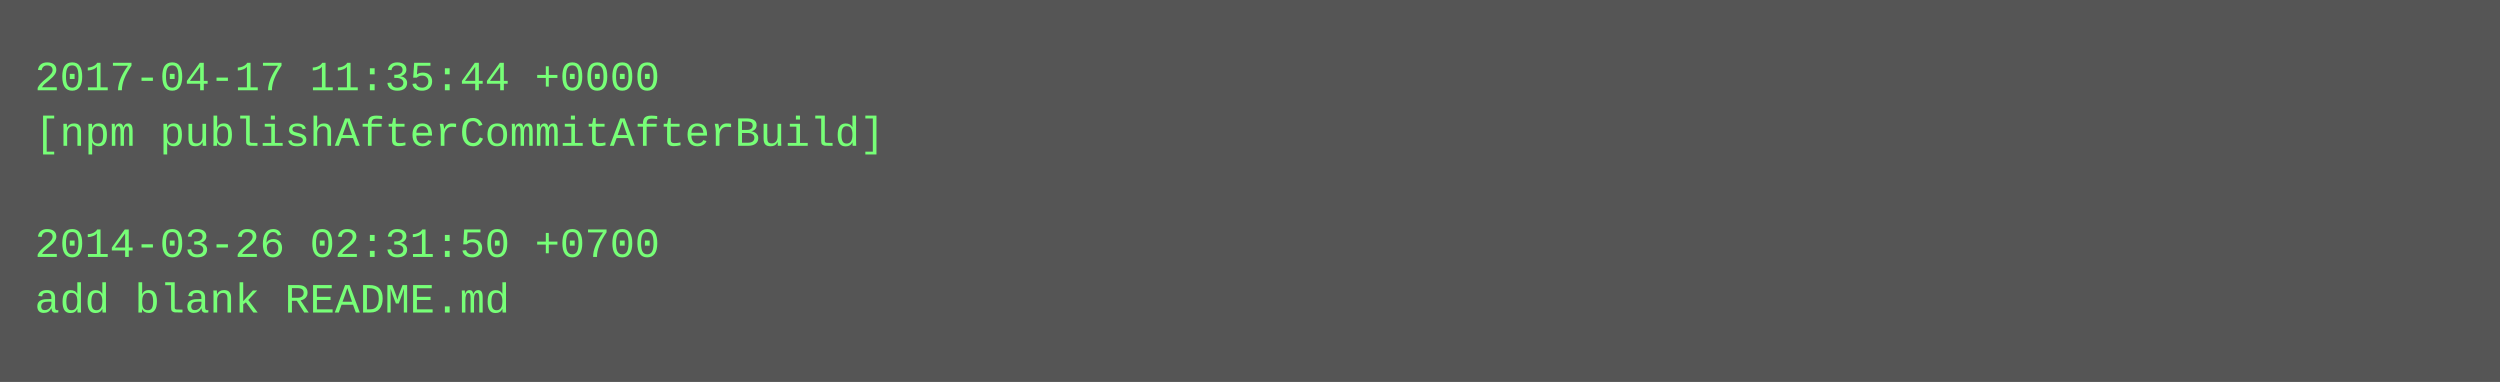
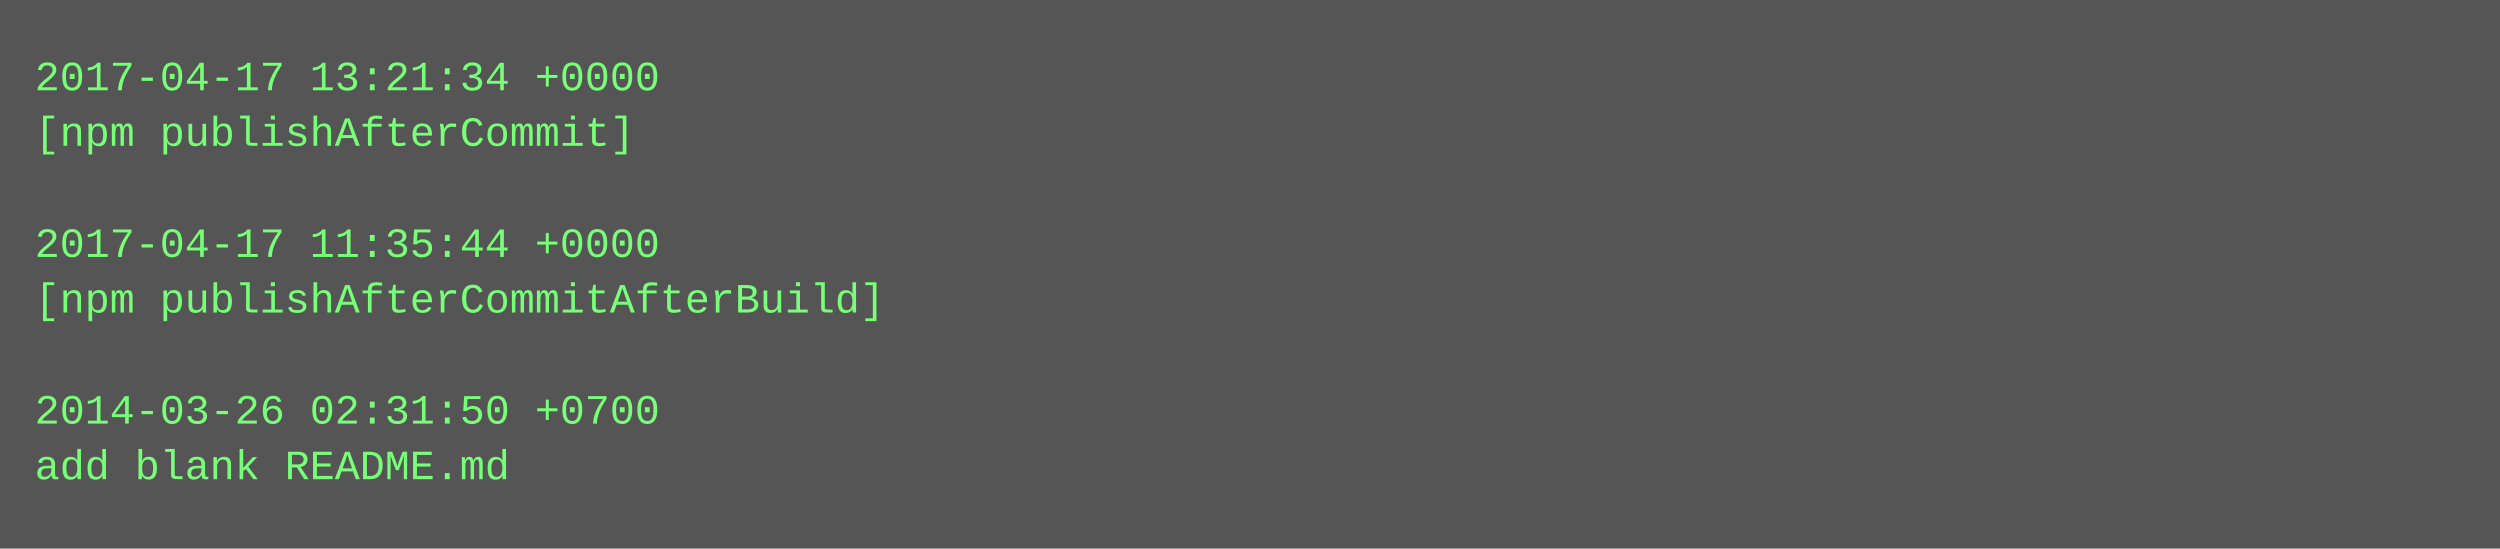
- <svg xmlns="http://www.w3.org/2000/svg" height="110" width="720">
-   <rect height="110" fill="#555" width="720" />
+ <svg xmlns="http://www.w3.org/2000/svg" height="158" width="720">
+   <rect height="158" fill="#555" width="720" />
  <text fill="#7f7" font-family="Courier New" font-size="12" xml:space="preserve">
-     <tspan x="10" y="26">2017-04-17 11:35:44 +0000</tspan>
-     <tspan x="10" y="42">[npm publishAfterCommitAfterBuild]</tspan>
+     <tspan x="10" y="26">2017-04-17 13:21:34 +0000</tspan>
+     <tspan x="10" y="42">[npm publishAfterCommit]</tspan>
    <tspan x="10" y="58" />
-     <tspan x="10" y="74">2014-03-26 02:31:50 +0700</tspan>
-     <tspan x="10" y="90">add blank README.md</tspan>
+     <tspan x="10" y="74">2017-04-17 11:35:44 +0000</tspan>
+     <tspan x="10" y="90">[npm publishAfterCommitAfterBuild]</tspan>
+     <tspan x="10" y="106" />
+     <tspan x="10" y="122">2014-03-26 02:31:50 +0700</tspan>
+     <tspan x="10" y="138">add blank README.md</tspan>
  </text>
</svg>
